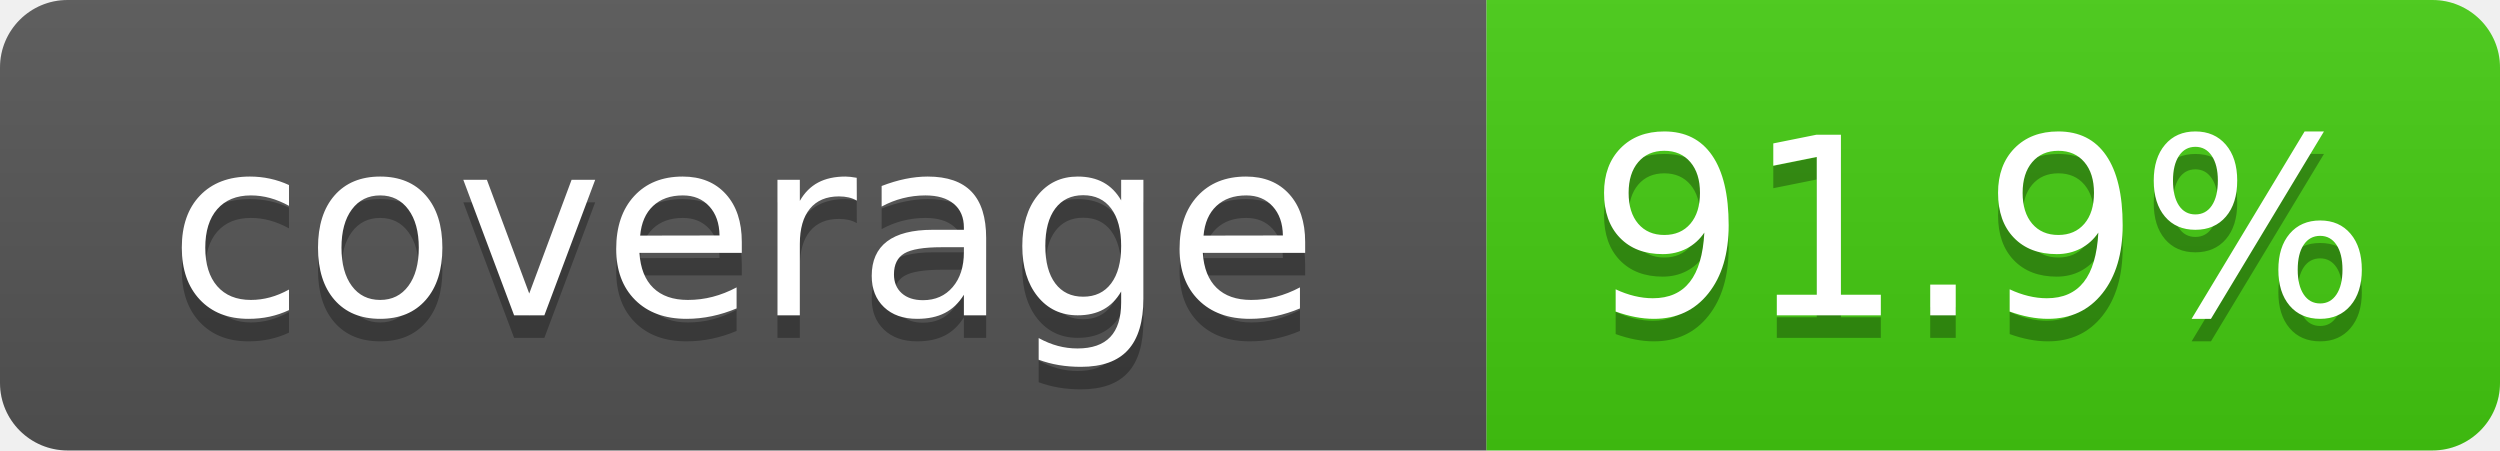
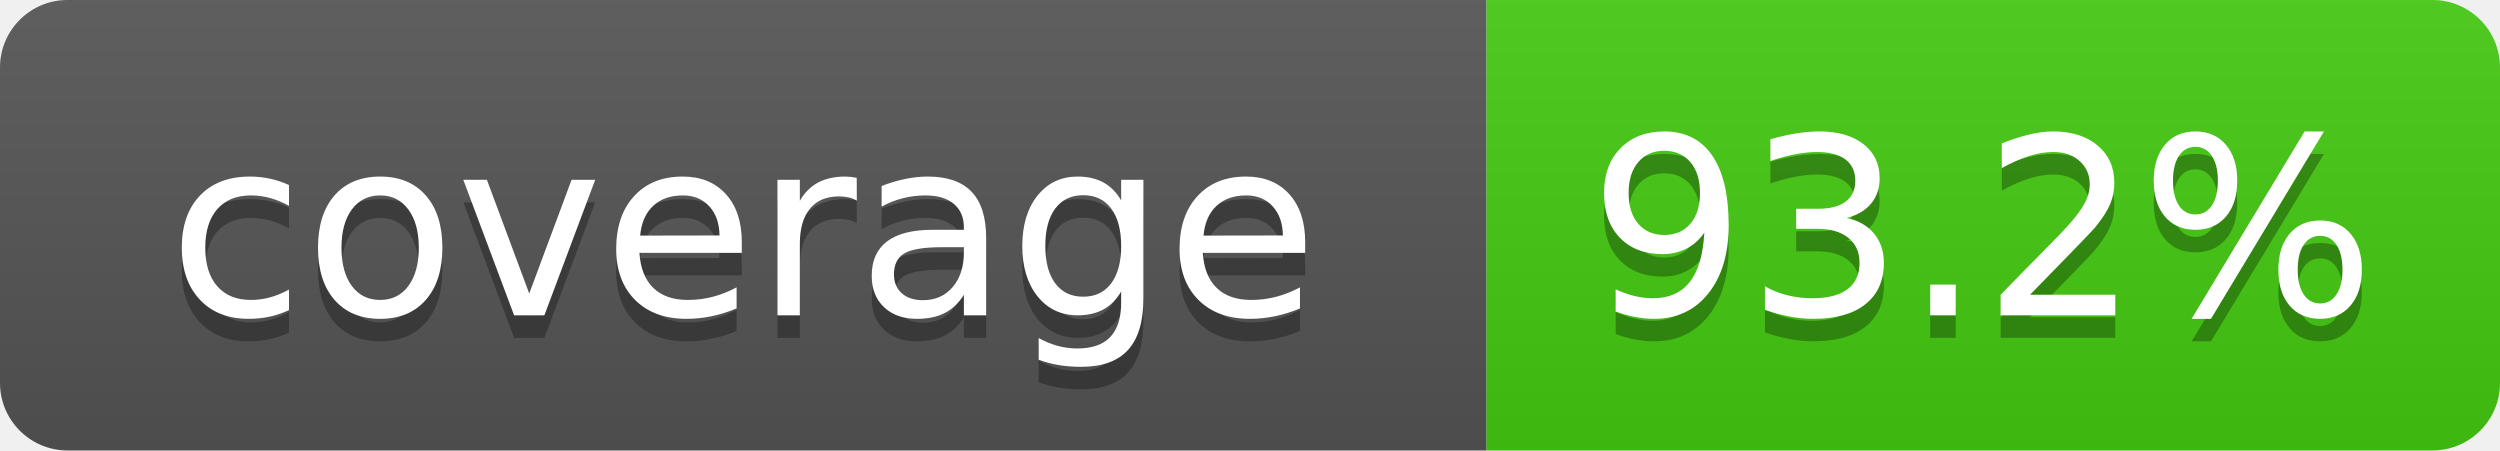
- <svg xmlns="http://www.w3.org/2000/svg" width="111" height="20" role="img" aria-label="coverage: 91.9%">
+ <svg xmlns="http://www.w3.org/2000/svg" width="111" height="20" role="img" aria-label="coverage: 93.2%">
  <linearGradient id="s" x2="0" y2="100%">
    <stop offset="0" stop-color="#bbb" stop-opacity=".1" />
    <stop offset="1" stop-opacity=".1" />
  </linearGradient>
  <clipPath id="r">
    <rect width="111" height="20" rx="3" fill="#fff" />
  </clipPath>
  <g clip-path="url(#r)">
    <rect width="66" height="20" fill="#555" />
    <rect x="66" width="45" height="20" fill="#4c1" />
    <rect width="111" height="20" fill="url(#s)" />
  </g>
  <g fill="#fff" text-anchor="middle" font-family="Verdana,Geneva,DejaVu Sans,sans-serif" font-size="110">
    <text x="330" y="150" fill="#010101" fill-opacity=".3" transform="scale(.1)" textLength="560">coverage</text>
    <text x="330" y="140" transform="scale(.1)" textLength="560">coverage</text>
-     <text x="880" y="150" fill="#010101" fill-opacity=".3" transform="scale(.1)" textLength="350">91.9%</text>
-     <text x="880" y="140" transform="scale(.1)" textLength="350">91.9%</text>
+     <text x="880" y="150" fill="#010101" fill-opacity=".3" transform="scale(.1)" textLength="350">93.2%</text>
+     <text x="880" y="140" transform="scale(.1)" textLength="350">93.2%</text>
  </g>
</svg>
